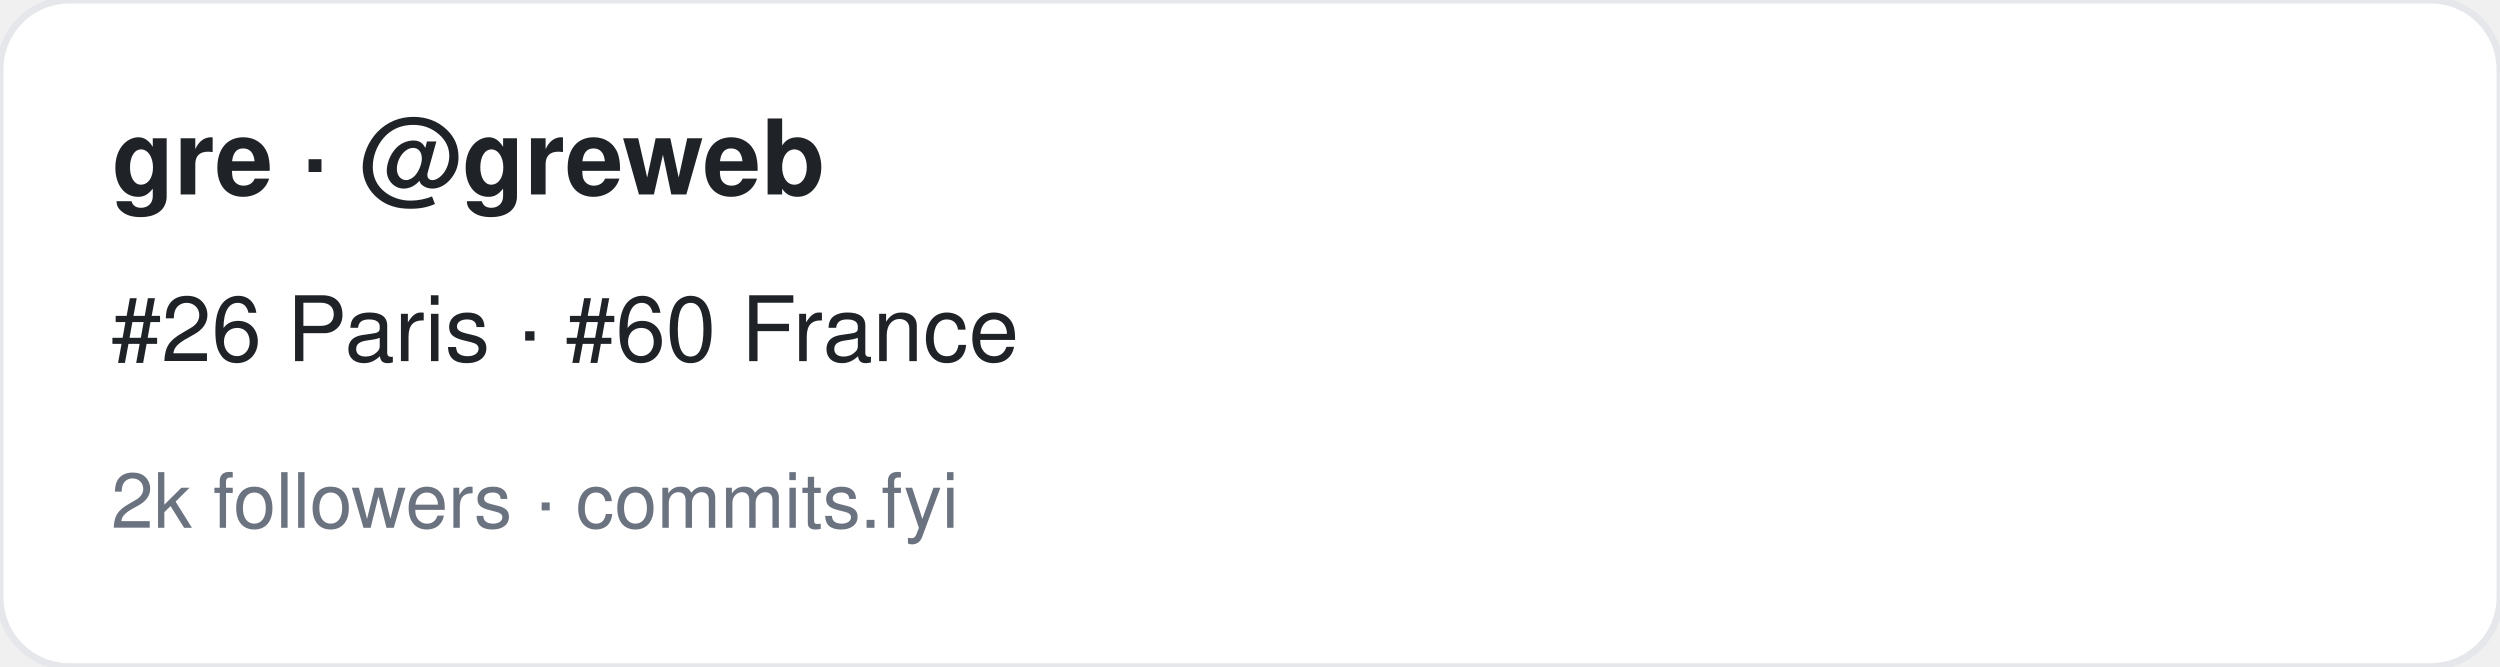
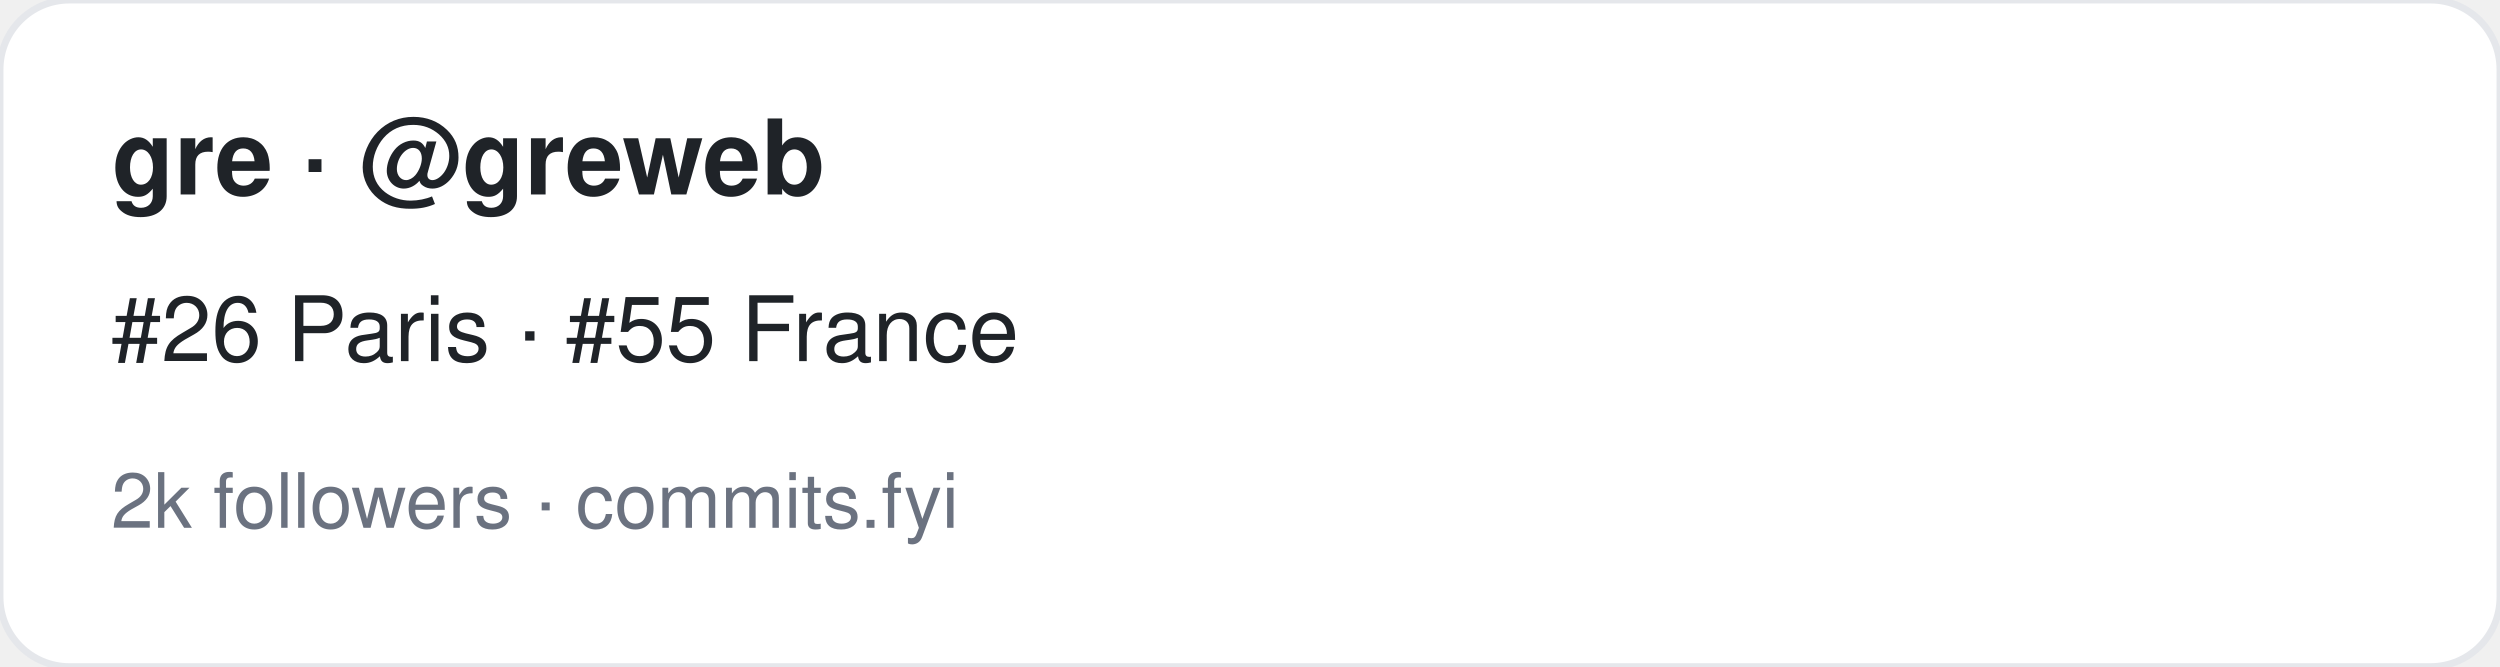
<svg xmlns="http://www.w3.org/2000/svg" width="360" height="96" viewBox="0 0 360 96" font-family="-apple-system,BlinkMacSystemFont,Segoe UI,Helvetica,Arial,sans-serif">
  <rect width="360" height="96" rx="10" fill="#ffffff" stroke="#e5e7eb" />
  <text x="16" y="28" font-size="15" font-weight="700" fill="#1f2328">gre · @greweb</text>
-   <text x="16" y="52" font-size="13" fill="#1f2328">#26 Paris · #60 France</text>
+   <text x="16" y="52" font-size="13" fill="#1f2328">#26 Paris · #55 France</text>
  <text x="16" y="76" font-size="11" fill="#6b7280">2k followers · commits.fyi</text>
</svg>
